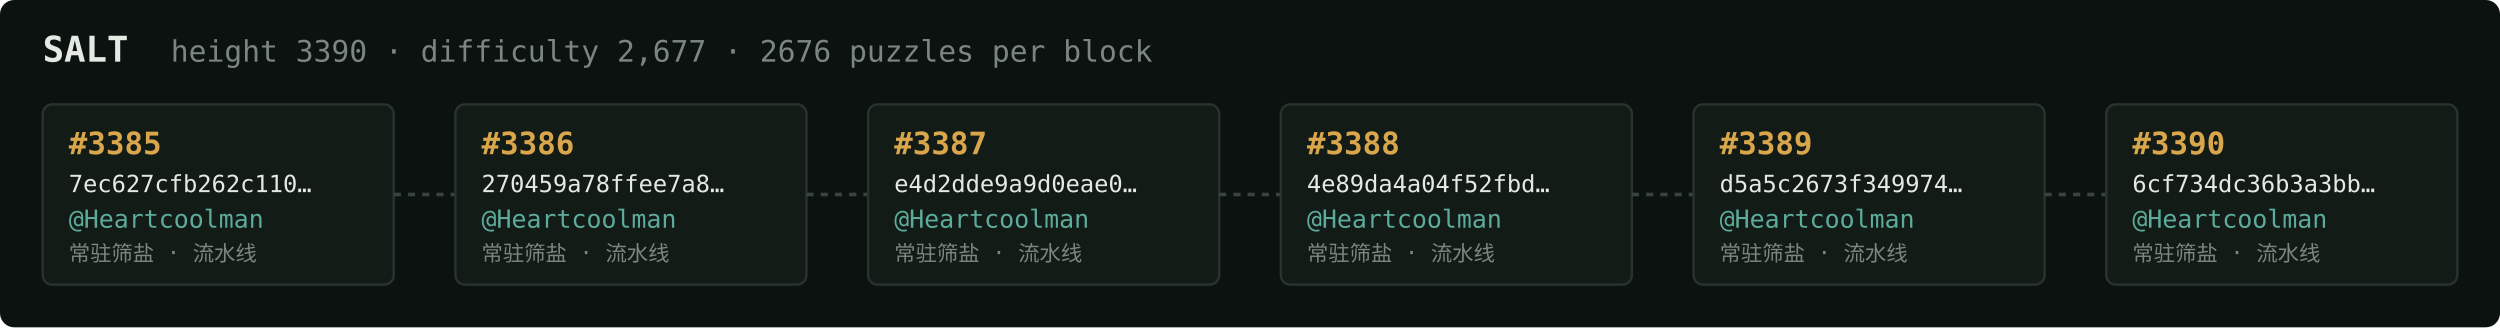
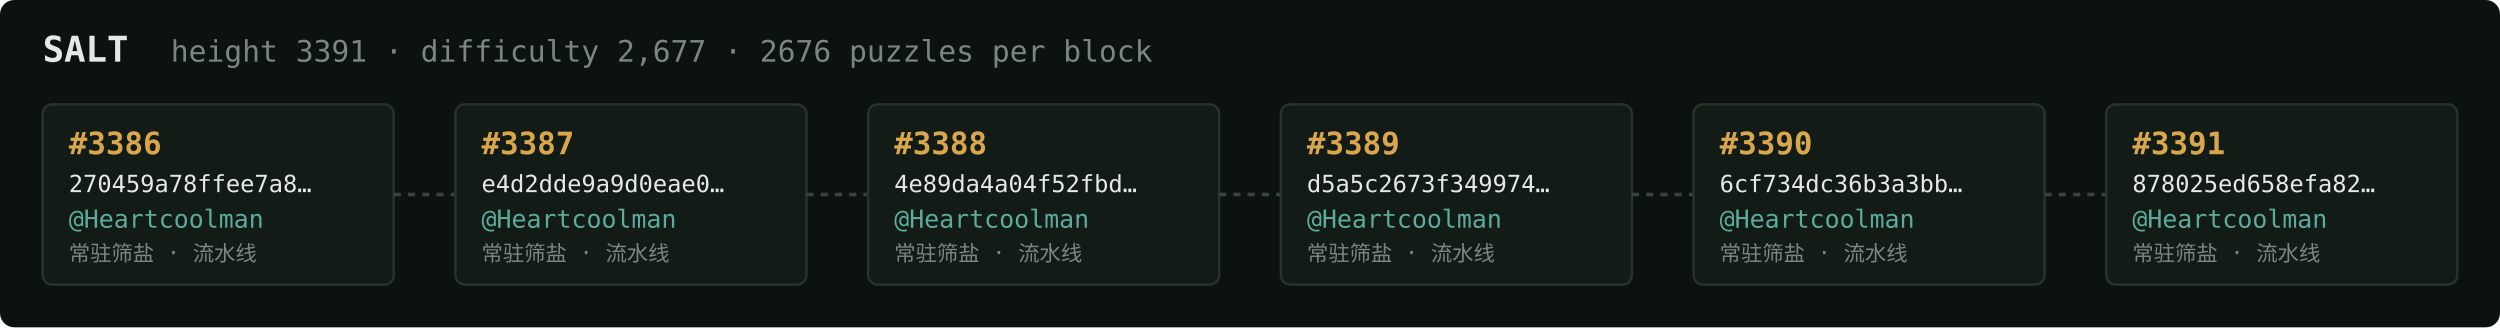
<svg xmlns="http://www.w3.org/2000/svg" width="1054" height="138" viewBox="0 0 1054 138" font-family="ui-monospace,SFMono-Regular,Menlo,monospace">
  <rect fill="#0c1210" width="1054" height="138" rx="6" />
  <text x="18" y="26" fill="#e5e9e3" font-size="15" font-weight="700">SALT</text>
-   <text x="72" y="26" fill="#7a867f" font-size="12.5">height 3390 · difficulty 2,677 · 2676 puzzles per block</text>
+   <text x="72" y="26" fill="#7a867f" font-size="12.5">height 3391 · difficulty 2,677 · 2676 puzzles per block</text>
  <rect x="18" y="44" width="148" height="76" rx="4" fill="#131b17" stroke="#28332e" stroke-width="1" />
-   <text x="29" y="65" fill="#d9a64c" font-size="13" font-weight="700">#3385</text>
-   <text x="29" y="81" fill="#e5e9e3" font-size="10">7ec627cfb262c110…</text>
+   <text x="29" y="65" fill="#d9a64c" font-size="13" font-weight="700">#3386</text>
+   <text x="29" y="81" fill="#e5e9e3" font-size="10">270459a78ffee7a8…</text>
  <text x="29" y="96" fill="#5cab9b" font-size="10.5">@Heartcoolman</text>
  <text x="29" y="110" fill="#7a867f" font-size="9">常驻筛盐 · 流水线</text>
  <line x1="166" y1="82.0" x2="192" y2="82.0" stroke="#38443e" stroke-width="1.5" stroke-dasharray="3 3" />
  <rect x="192" y="44" width="148" height="76" rx="4" fill="#131b17" stroke="#28332e" stroke-width="1" />
-   <text x="203" y="65" fill="#d9a64c" font-size="13" font-weight="700">#3386</text>
-   <text x="203" y="81" fill="#e5e9e3" font-size="10">270459a78ffee7a8…</text>
+   <text x="203" y="65" fill="#d9a64c" font-size="13" font-weight="700">#3387</text>
+   <text x="203" y="81" fill="#e5e9e3" font-size="10">e4d2dde9a9d0eae0…</text>
  <text x="203" y="96" fill="#5cab9b" font-size="10.5">@Heartcoolman</text>
  <text x="203" y="110" fill="#7a867f" font-size="9">常驻筛盐 · 流水线</text>
  <line x1="340" y1="82.0" x2="366" y2="82.0" stroke="#38443e" stroke-width="1.5" stroke-dasharray="3 3" />
  <rect x="366" y="44" width="148" height="76" rx="4" fill="#131b17" stroke="#28332e" stroke-width="1" />
-   <text x="377" y="65" fill="#d9a64c" font-size="13" font-weight="700">#3387</text>
-   <text x="377" y="81" fill="#e5e9e3" font-size="10">e4d2dde9a9d0eae0…</text>
+   <text x="377" y="65" fill="#d9a64c" font-size="13" font-weight="700">#3388</text>
+   <text x="377" y="81" fill="#e5e9e3" font-size="10">4e89da4a04f52fbd…</text>
  <text x="377" y="96" fill="#5cab9b" font-size="10.5">@Heartcoolman</text>
  <text x="377" y="110" fill="#7a867f" font-size="9">常驻筛盐 · 流水线</text>
  <line x1="514" y1="82.0" x2="540" y2="82.0" stroke="#38443e" stroke-width="1.5" stroke-dasharray="3 3" />
  <rect x="540" y="44" width="148" height="76" rx="4" fill="#131b17" stroke="#28332e" stroke-width="1" />
-   <text x="551" y="65" fill="#d9a64c" font-size="13" font-weight="700">#3388</text>
-   <text x="551" y="81" fill="#e5e9e3" font-size="10">4e89da4a04f52fbd…</text>
+   <text x="551" y="65" fill="#d9a64c" font-size="13" font-weight="700">#3389</text>
+   <text x="551" y="81" fill="#e5e9e3" font-size="10">d5a5c2673f349974…</text>
  <text x="551" y="96" fill="#5cab9b" font-size="10.5">@Heartcoolman</text>
  <text x="551" y="110" fill="#7a867f" font-size="9">常驻筛盐 · 流水线</text>
  <line x1="688" y1="82.0" x2="714" y2="82.0" stroke="#38443e" stroke-width="1.5" stroke-dasharray="3 3" />
  <rect x="714" y="44" width="148" height="76" rx="4" fill="#131b17" stroke="#28332e" stroke-width="1" />
-   <text x="725" y="65" fill="#d9a64c" font-size="13" font-weight="700">#3389</text>
-   <text x="725" y="81" fill="#e5e9e3" font-size="10">d5a5c2673f349974…</text>
+   <text x="725" y="65" fill="#d9a64c" font-size="13" font-weight="700">#3390</text>
+   <text x="725" y="81" fill="#e5e9e3" font-size="10">6cf734dc36b3a3bb…</text>
  <text x="725" y="96" fill="#5cab9b" font-size="10.5">@Heartcoolman</text>
  <text x="725" y="110" fill="#7a867f" font-size="9">常驻筛盐 · 流水线</text>
  <line x1="862" y1="82.0" x2="888" y2="82.0" stroke="#38443e" stroke-width="1.5" stroke-dasharray="3 3" />
  <rect x="888" y="44" width="148" height="76" rx="4" fill="#131b17" stroke="#28332e" stroke-width="1" />
-   <text x="899" y="65" fill="#d9a64c" font-size="13" font-weight="700">#3390</text>
-   <text x="899" y="81" fill="#e5e9e3" font-size="10">6cf734dc36b3a3bb…</text>
+   <text x="899" y="65" fill="#d9a64c" font-size="13" font-weight="700">#3391</text>
+   <text x="899" y="81" fill="#e5e9e3" font-size="10">878025ed658efa82…</text>
  <text x="899" y="96" fill="#5cab9b" font-size="10.5">@Heartcoolman</text>
  <text x="899" y="110" fill="#7a867f" font-size="9">常驻筛盐 · 流水线</text>
</svg>
